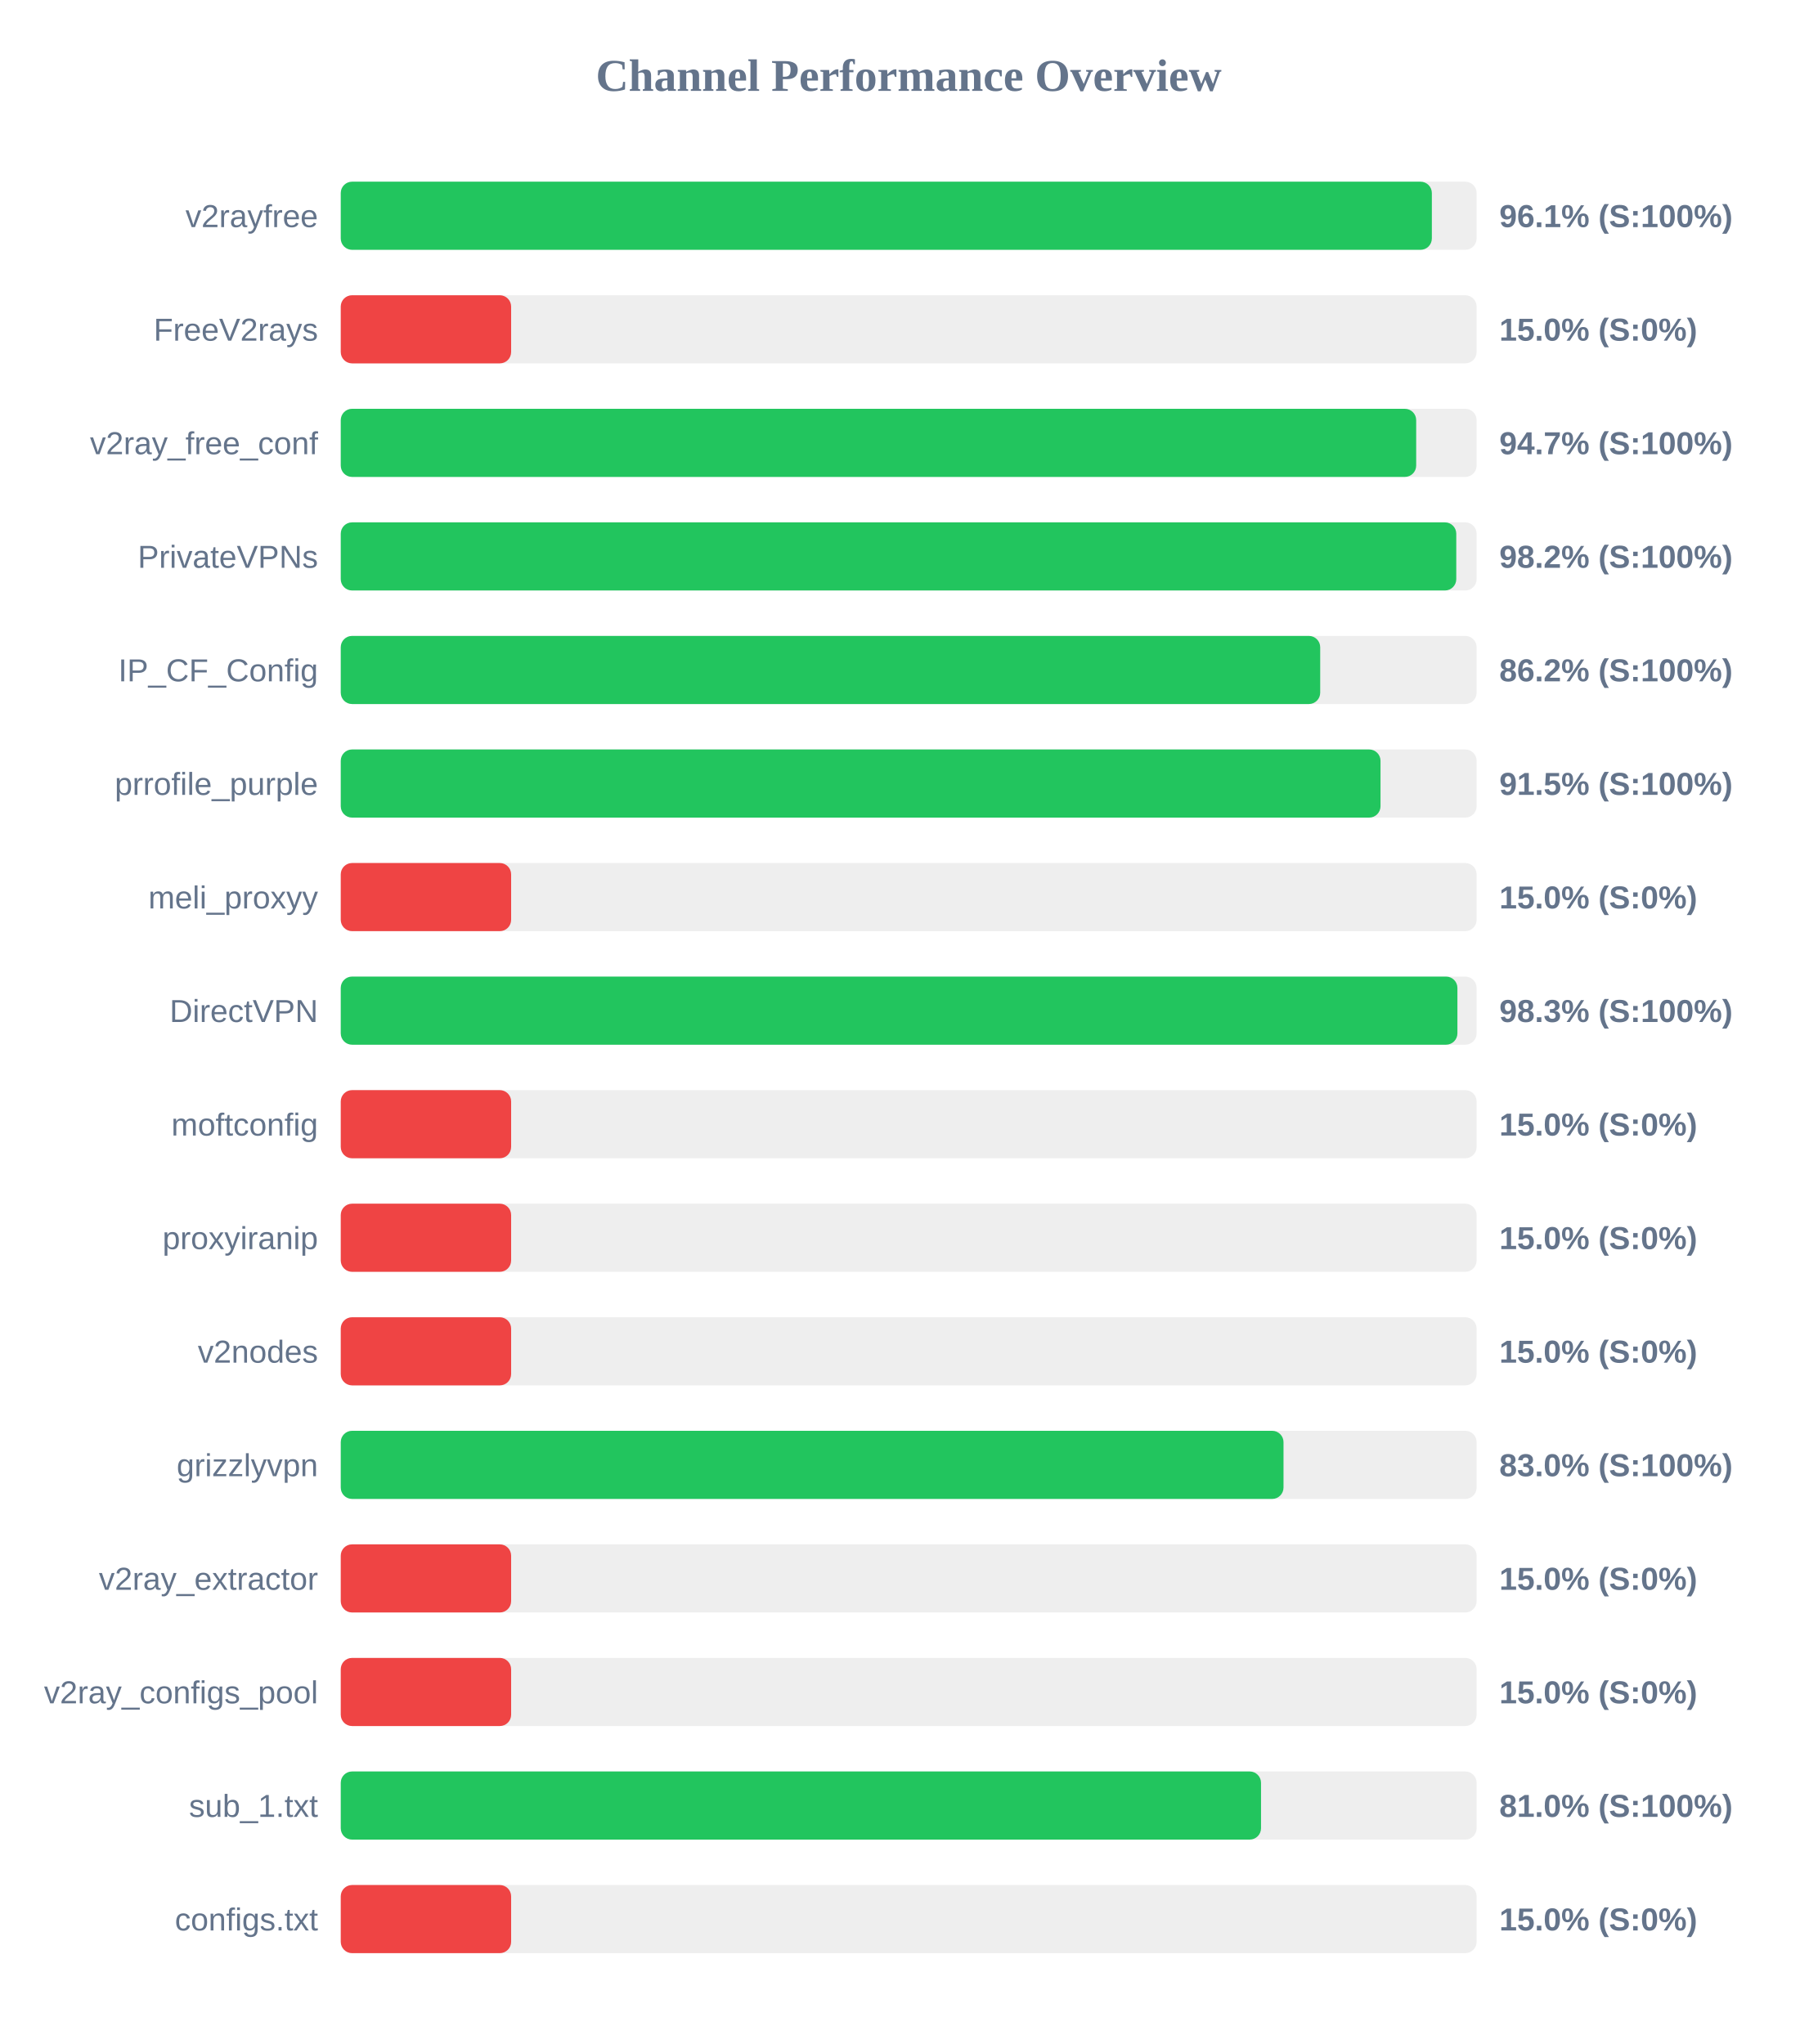
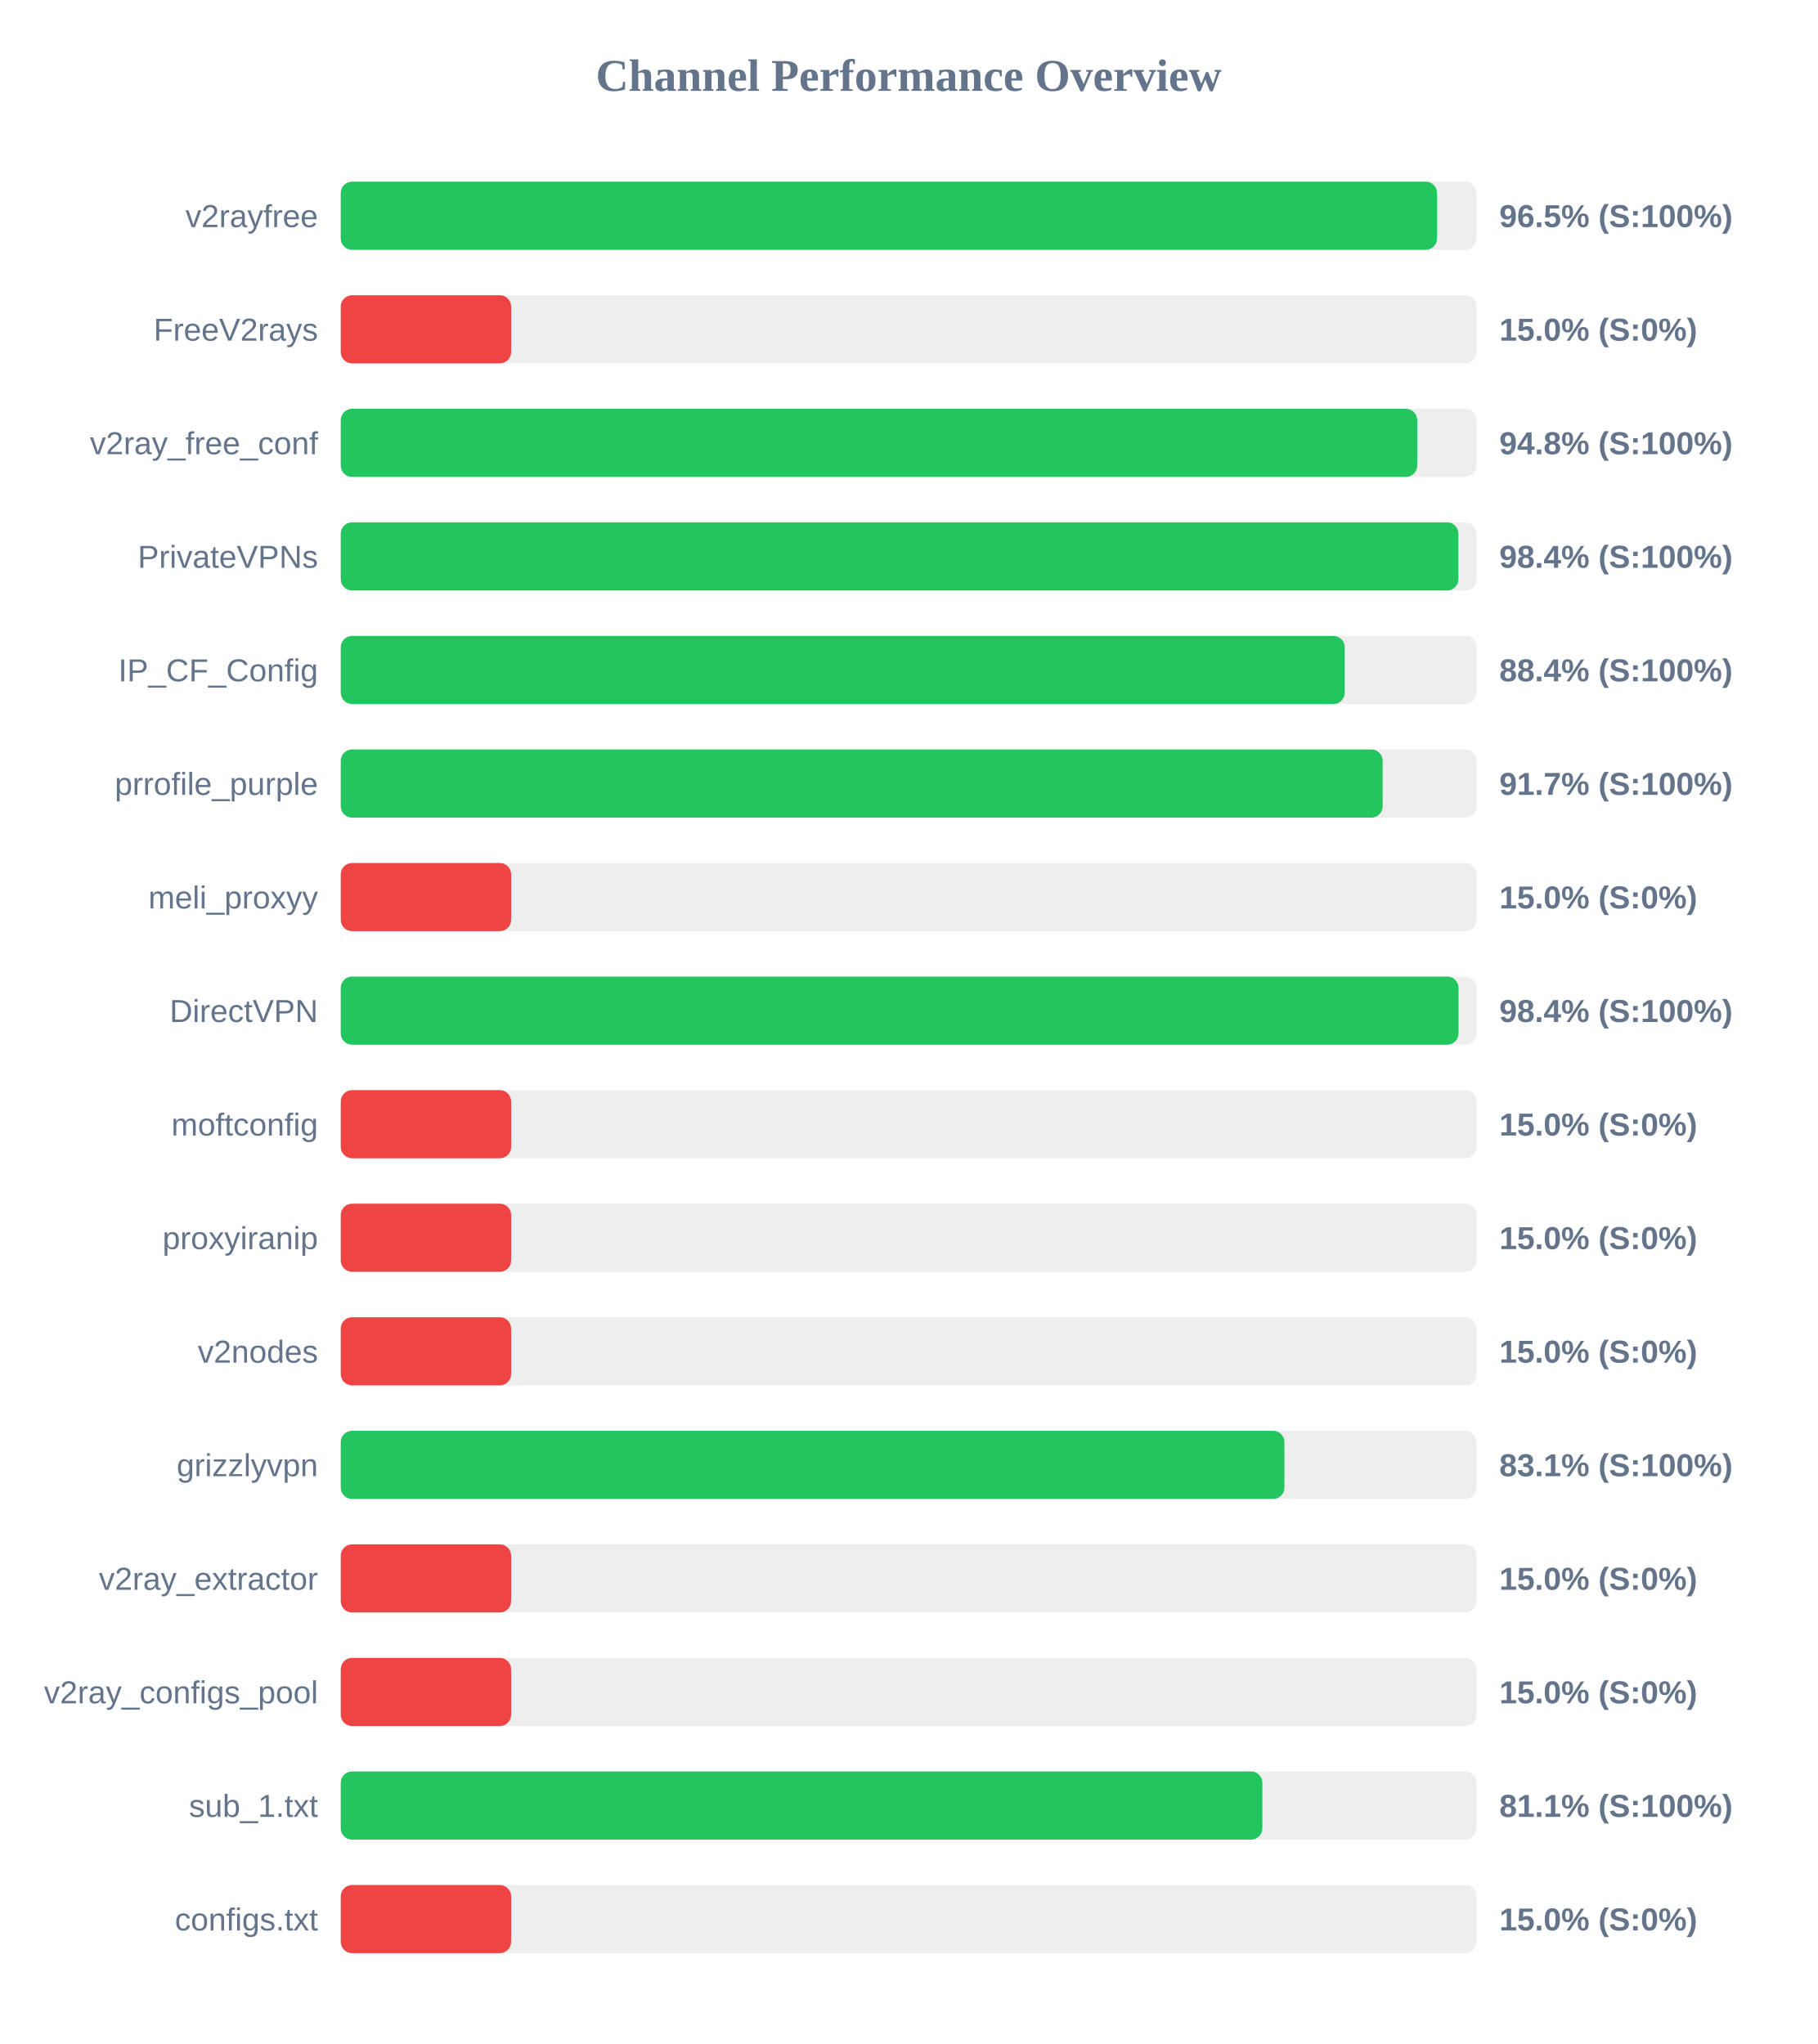
<svg xmlns="http://www.w3.org/2000/svg" width="800" height="900" version="1.1">
  <style>
        .row { font: 14px Arial; fill: #64748b; }
        .score { font: bold 14px Arial; fill: #64748b; }
    </style>
  <text x="400" y="40" text-anchor="middle" font-size="20px" font-weight="bold" fill="#64748b">Channel Performance Overview</text>
  <rect x="150" y="80" width="500" height="30" fill="#eee" rx="5" />
-   <rect x="150" y="80" width="480.3" height="30" fill="#22c55e" rx="5" />
+   <rect x="150" y="80" width="482.6" height="30" fill="#22c55e" rx="5" />
  <text x="140" y="100" text-anchor="end" class="row">v2rayfree</text>
-   <text x="660" y="100" text-anchor="start" class="score">96.1% (S:100%)</text>
+   <text x="660" y="100" text-anchor="start" class="score">96.5% (S:100%)</text>
  <rect x="150" y="130" width="500" height="30" fill="#eee" rx="5" />
  <rect x="150" y="130" width="75.0" height="30" fill="#ef4444" rx="5" />
  <text x="140" y="150" text-anchor="end" class="row">FreeV2rays</text>
  <text x="660" y="150" text-anchor="start" class="score">15.0% (S:0%)</text>
  <rect x="150" y="180" width="500" height="30" fill="#eee" rx="5" />
-   <rect x="150" y="180" width="473.4" height="30" fill="#22c55e" rx="5" />
+   <rect x="150" y="180" width="473.85" height="30" fill="#22c55e" rx="5" />
  <text x="140" y="200" text-anchor="end" class="row">v2ray_free_conf</text>
-   <text x="660" y="200" text-anchor="start" class="score">94.7% (S:100%)</text>
+   <text x="660" y="200" text-anchor="start" class="score">94.8% (S:100%)</text>
  <rect x="150" y="230" width="500" height="30" fill="#eee" rx="5" />
-   <rect x="150" y="230" width="491.05" height="30" fill="#22c55e" rx="5" />
+   <rect x="150" y="230" width="492.0" height="30" fill="#22c55e" rx="5" />
  <text x="140" y="250" text-anchor="end" class="row">PrivateVPNs</text>
-   <text x="660" y="250" text-anchor="start" class="score">98.2% (S:100%)</text>
+   <text x="660" y="250" text-anchor="start" class="score">98.4% (S:100%)</text>
  <rect x="150" y="280" width="500" height="30" fill="#eee" rx="5" />
-   <rect x="150" y="280" width="431.15" height="30" fill="#22c55e" rx="5" />
+   <rect x="150" y="280" width="441.95" height="30" fill="#22c55e" rx="5" />
  <text x="140" y="300" text-anchor="end" class="row">IP_CF_Config</text>
-   <text x="660" y="300" text-anchor="start" class="score">86.2% (S:100%)</text>
+   <text x="660" y="300" text-anchor="start" class="score">88.4% (S:100%)</text>
  <rect x="150" y="330" width="500" height="30" fill="#eee" rx="5" />
-   <rect x="150" y="330" width="457.7" height="30" fill="#22c55e" rx="5" />
+   <rect x="150" y="330" width="458.65" height="30" fill="#22c55e" rx="5" />
  <text x="140" y="350" text-anchor="end" class="row">prrofile_purple</text>
-   <text x="660" y="350" text-anchor="start" class="score">91.5% (S:100%)</text>
+   <text x="660" y="350" text-anchor="start" class="score">91.7% (S:100%)</text>
  <rect x="150" y="380" width="500" height="30" fill="#eee" rx="5" />
  <rect x="150" y="380" width="75.0" height="30" fill="#ef4444" rx="5" />
  <text x="140" y="400" text-anchor="end" class="row">meli_proxyy</text>
  <text x="660" y="400" text-anchor="start" class="score">15.0% (S:0%)</text>
  <rect x="150" y="430" width="500" height="30" fill="#eee" rx="5" />
-   <rect x="150" y="430" width="491.55" height="30" fill="#22c55e" rx="5" />
+   <rect x="150" y="430" width="492.05" height="30" fill="#22c55e" rx="5" />
  <text x="140" y="450" text-anchor="end" class="row">DirectVPN</text>
-   <text x="660" y="450" text-anchor="start" class="score">98.3% (S:100%)</text>
+   <text x="660" y="450" text-anchor="start" class="score">98.4% (S:100%)</text>
  <rect x="150" y="480" width="500" height="30" fill="#eee" rx="5" />
  <rect x="150" y="480" width="75.0" height="30" fill="#ef4444" rx="5" />
  <text x="140" y="500" text-anchor="end" class="row">moftconfig</text>
  <text x="660" y="500" text-anchor="start" class="score">15.0% (S:0%)</text>
  <rect x="150" y="530" width="500" height="30" fill="#eee" rx="5" />
  <rect x="150" y="530" width="75.0" height="30" fill="#ef4444" rx="5" />
  <text x="140" y="550" text-anchor="end" class="row">proxyiranip</text>
  <text x="660" y="550" text-anchor="start" class="score">15.0% (S:0%)</text>
  <rect x="150" y="580" width="500" height="30" fill="#eee" rx="5" />
  <rect x="150" y="580" width="75.0" height="30" fill="#ef4444" rx="5" />
  <text x="140" y="600" text-anchor="end" class="row">v2nodes</text>
  <text x="660" y="600" text-anchor="start" class="score">15.0% (S:0%)</text>
  <rect x="150" y="630" width="500" height="30" fill="#eee" rx="5" />
-   <rect x="150" y="630" width="415.0" height="30" fill="#22c55e" rx="5" />
+   <rect x="150" y="630" width="415.4" height="30" fill="#22c55e" rx="5" />
  <text x="140" y="650" text-anchor="end" class="row">grizzlyvpn</text>
-   <text x="660" y="650" text-anchor="start" class="score">83.0% (S:100%)</text>
+   <text x="660" y="650" text-anchor="start" class="score">83.1% (S:100%)</text>
  <rect x="150" y="680" width="500" height="30" fill="#eee" rx="5" />
  <rect x="150" y="680" width="75.0" height="30" fill="#ef4444" rx="5" />
  <text x="140" y="700" text-anchor="end" class="row">v2ray_extractor</text>
  <text x="660" y="700" text-anchor="start" class="score">15.0% (S:0%)</text>
  <rect x="150" y="730" width="500" height="30" fill="#eee" rx="5" />
  <rect x="150" y="730" width="75.0" height="30" fill="#ef4444" rx="5" />
  <text x="140" y="750" text-anchor="end" class="row">v2ray_configs_pool</text>
  <text x="660" y="750" text-anchor="start" class="score">15.0% (S:0%)</text>
  <rect x="150" y="780" width="500" height="30" fill="#eee" rx="5" />
-   <rect x="150" y="780" width="405.1" height="30" fill="#22c55e" rx="5" />
+   <rect x="150" y="780" width="405.7" height="30" fill="#22c55e" rx="5" />
  <text x="140" y="800" text-anchor="end" class="row">sub_1.txt</text>
-   <text x="660" y="800" text-anchor="start" class="score">81.0% (S:100%)</text>
+   <text x="660" y="800" text-anchor="start" class="score">81.1% (S:100%)</text>
  <rect x="150" y="830" width="500" height="30" fill="#eee" rx="5" />
  <rect x="150" y="830" width="75.0" height="30" fill="#ef4444" rx="5" />
  <text x="140" y="850" text-anchor="end" class="row">configs.txt</text>
  <text x="660" y="850" text-anchor="start" class="score">15.0% (S:0%)</text>
</svg>
